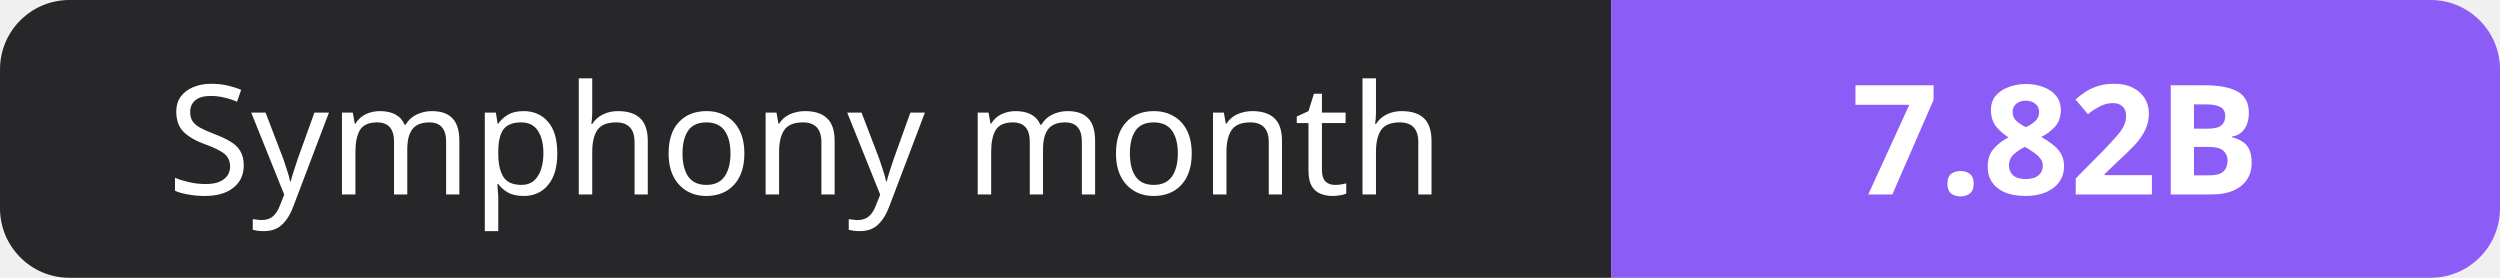
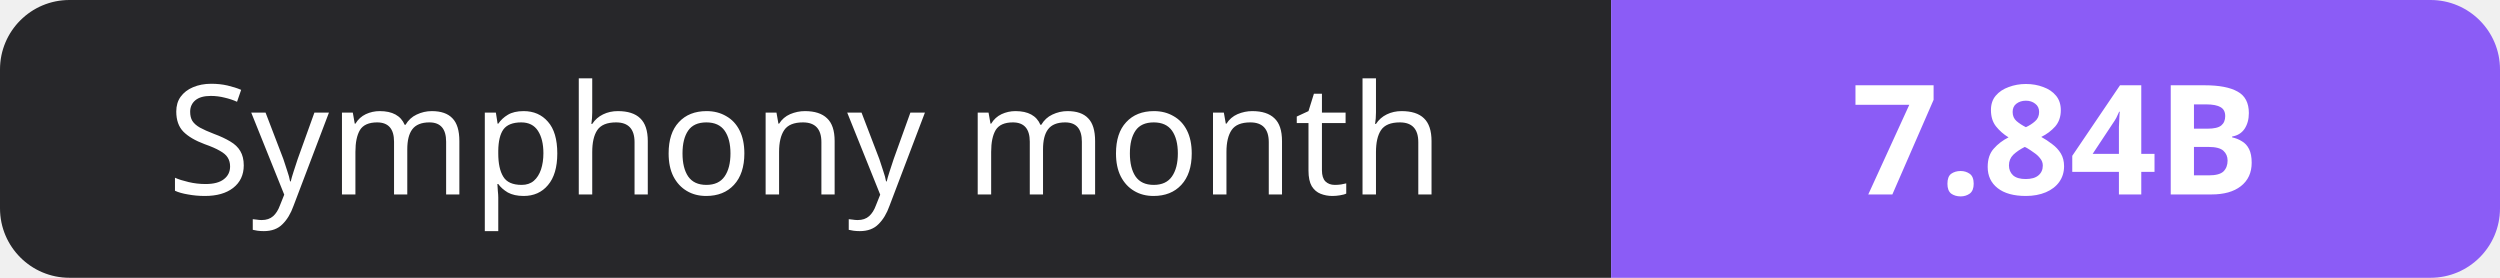
- <svg xmlns="http://www.w3.org/2000/svg" width="180" height="20" role="img" aria-label="Symphony month: 7.82B">
+ <svg xmlns="http://www.w3.org/2000/svg" width="180" height="20" role="img" aria-label="Symphony month: 7.84B">
  <clipPath id="r">
    <rect width="180" height="20" rx="5" fill="#fff" />
  </clipPath>
  <g clip-path="url(#r)">
    <rect width="116" height="20" fill="#27272a" />
    <rect x="116" width="64" height="20" fill="#8b5cf6" />
  </g>
  <g fill="#fff" text-anchor="middle" font-family="Verdana,Geneva,sans-serif" font-size="11">
    <text x="58.0" y="14">Symphony month</text>
-     <text x="148.0" y="14" font-weight="700">7.82B</text>
+     <text x="148.0" y="14" font-weight="700">7.84B</text>
  </g>
</svg>
